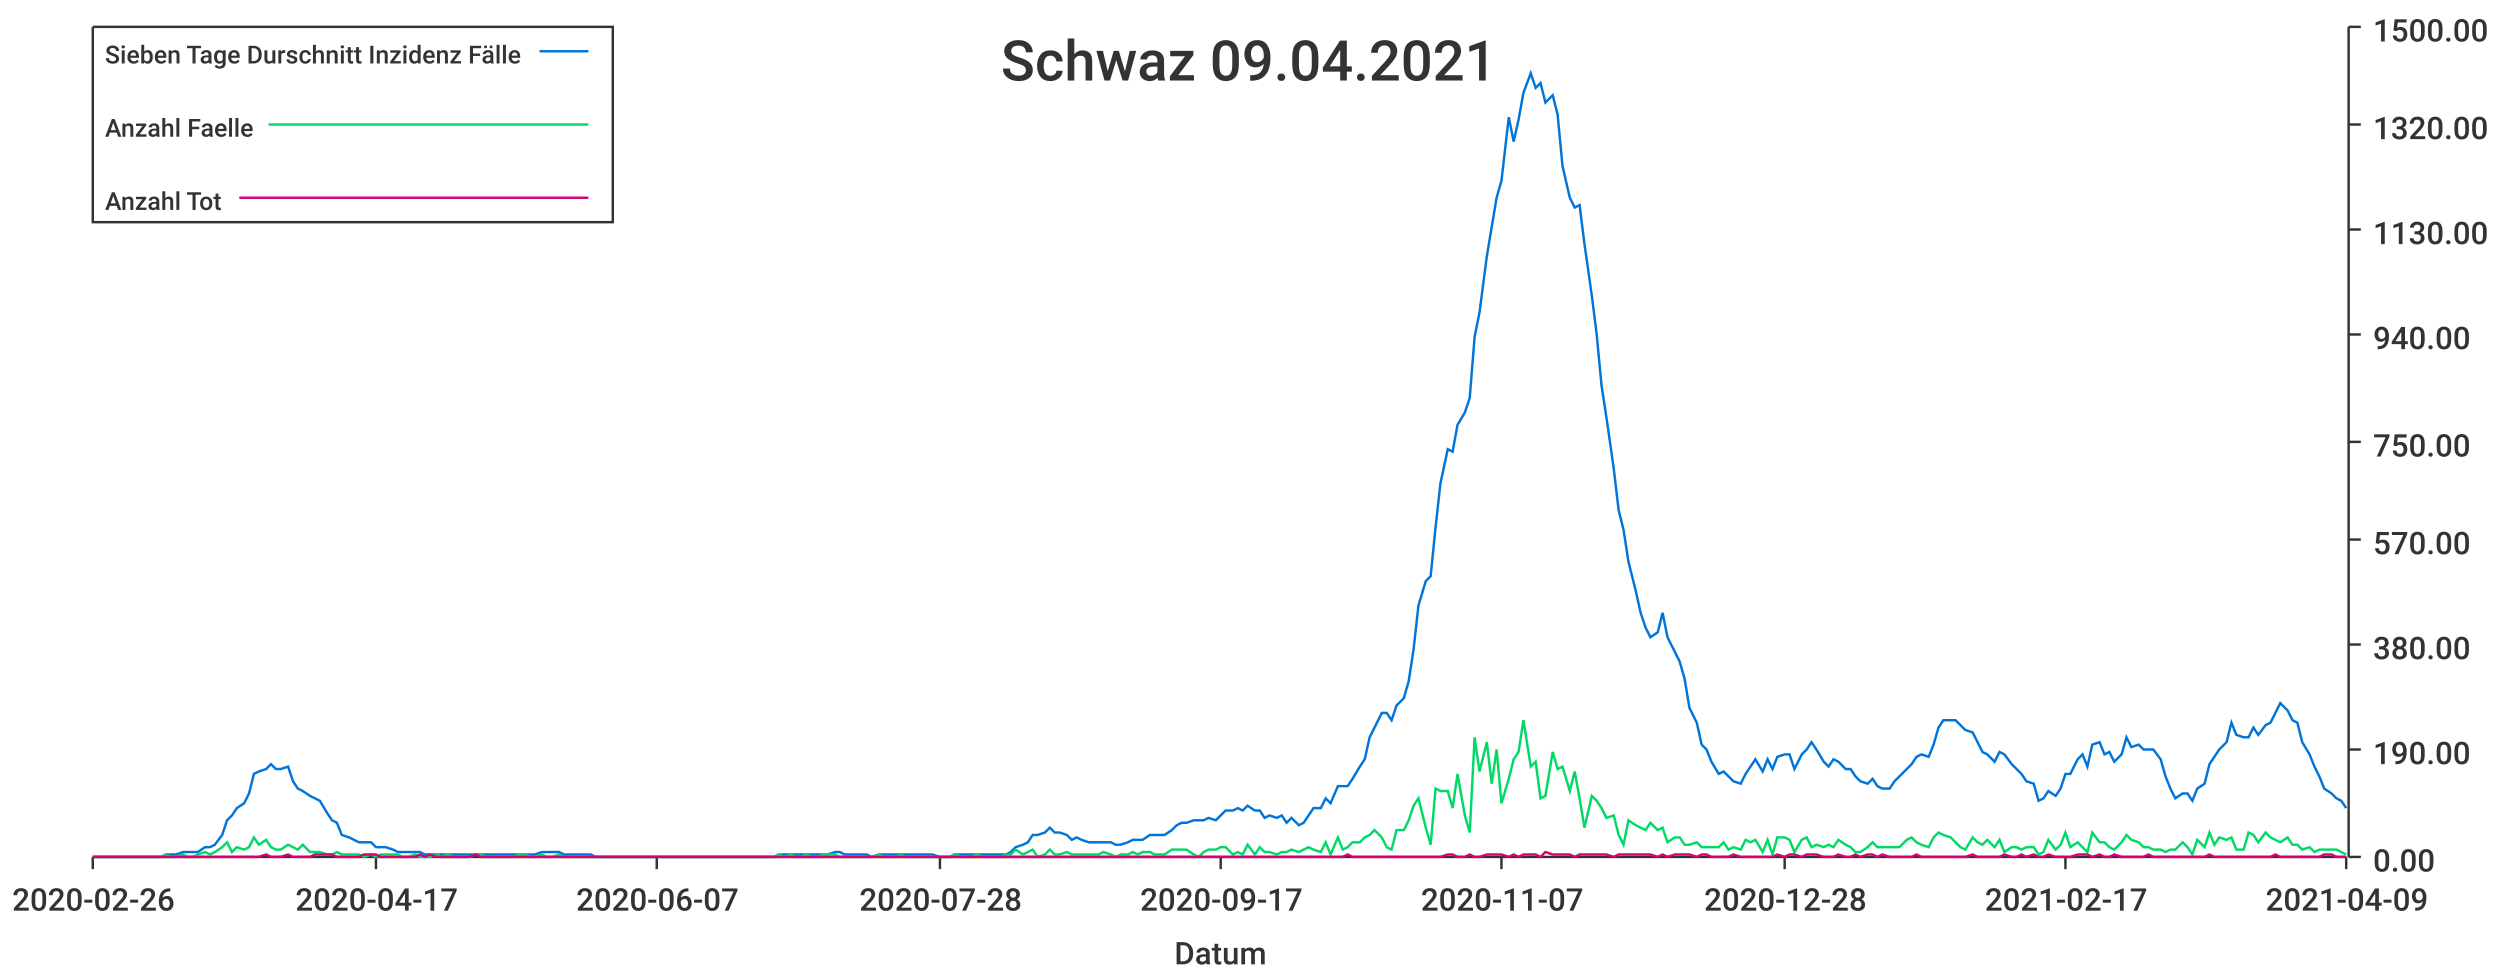
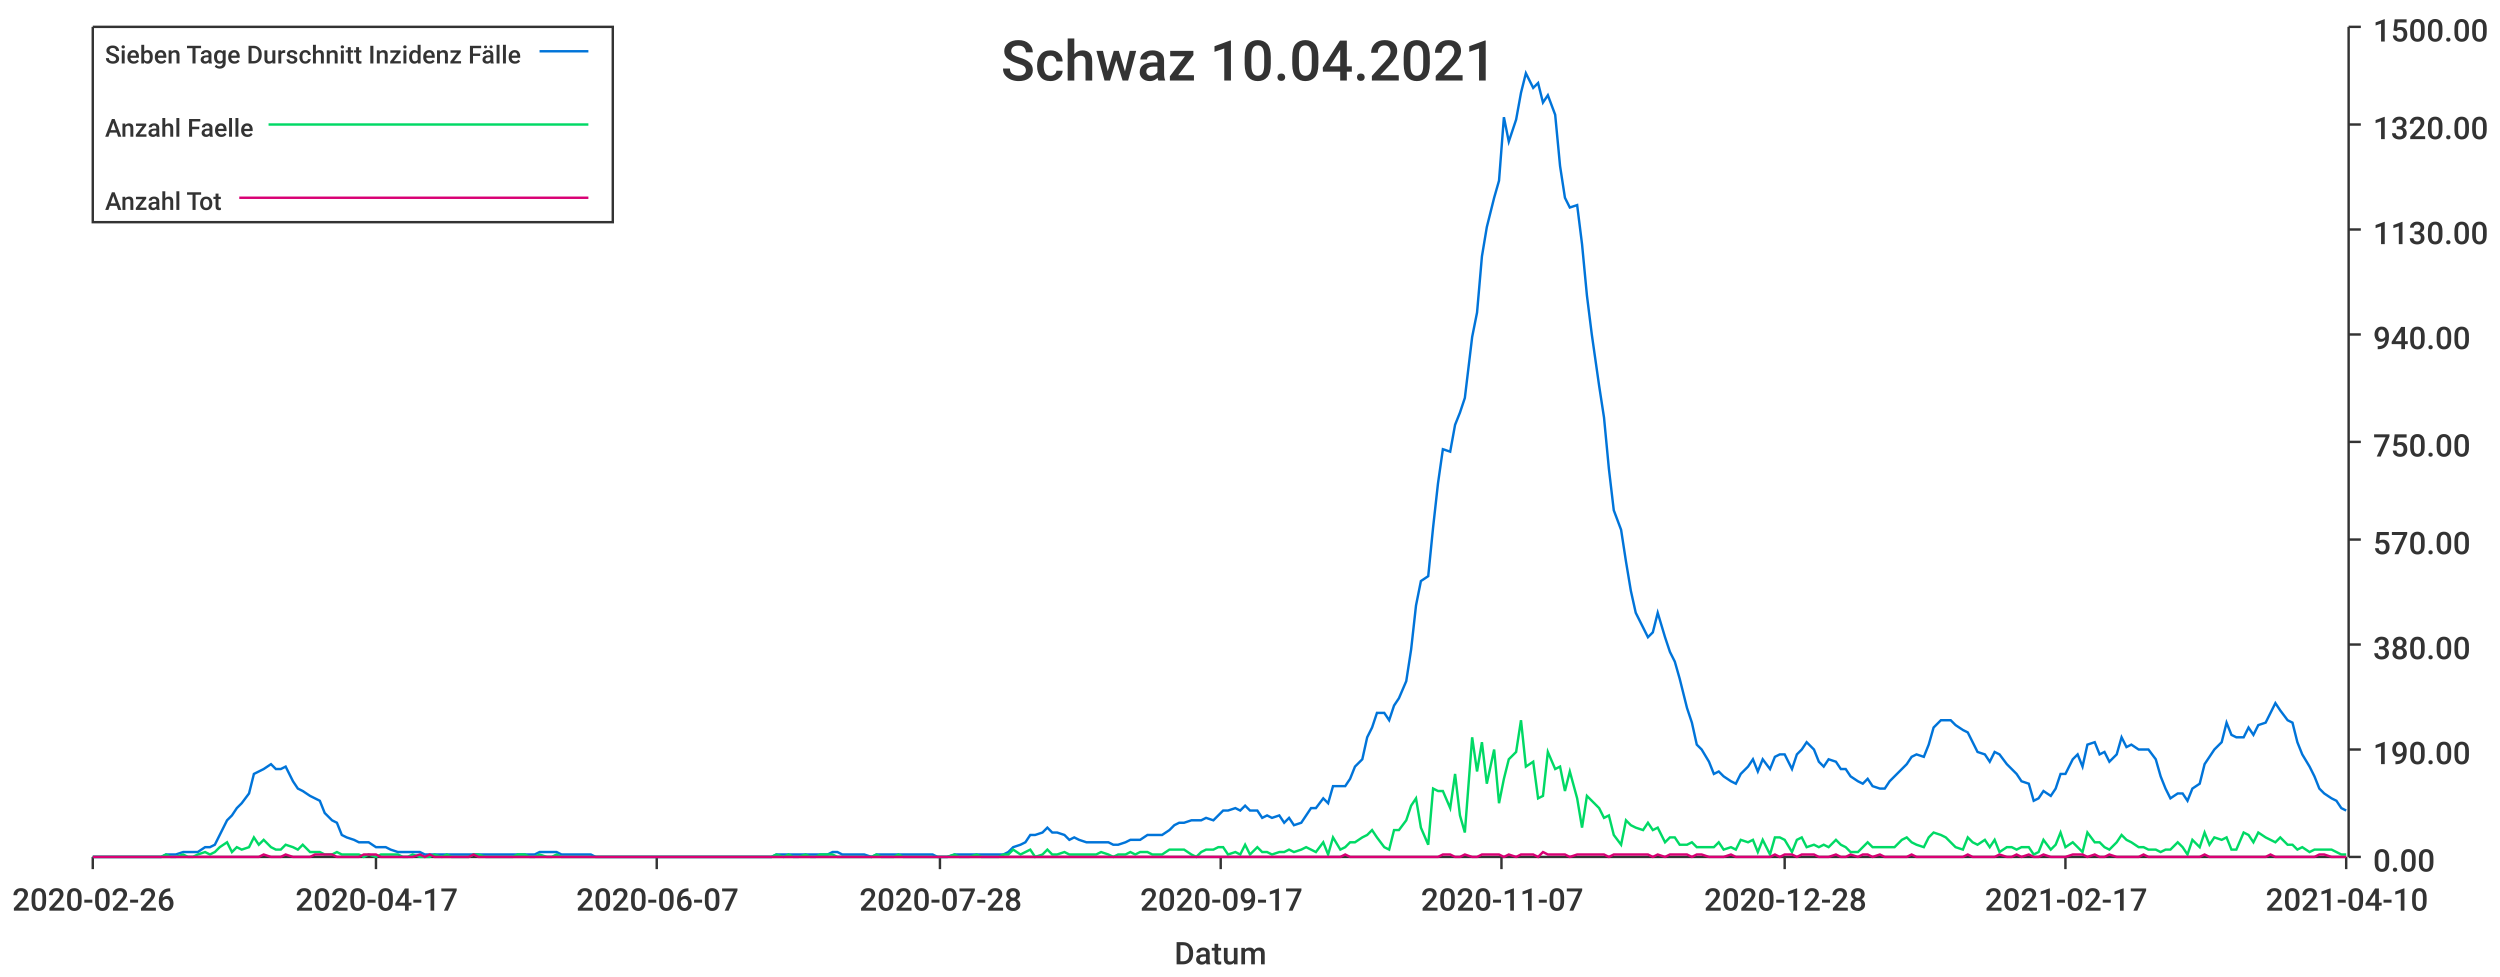
<svg xmlns="http://www.w3.org/2000/svg" width="1024" height="400">\n<path d="M 0 0 L 1024 0 L 1024 400 L 0 400 L 0 0" style="stroke-width:0;stroke:rgba(255,255,255,1.0);fill:rgba(255,255,255,1.0)" />
  <path d="M 38 11 L 961 11 L 961 351 L 38 351 L 38 11" style="stroke-width:0;stroke:rgba(255,255,255,1.0);fill:rgba(255,255,255,1.0)" />
  <path d="M 38 351 L 961 351" style="stroke-width:1;stroke:rgba(51,51,51,1.0);fill:none" />
  <path d="M 38 351 L 38 356" style="stroke-width:1;stroke:rgba(51,51,51,1.0);fill:none" />
  <text x="5" y="373" style="stroke-width:0;stroke:none;fill:rgba(51,51,51,1.0);font-size:12.8px;font-family:'Roboto Medium',sans-serif">2020-02-26</text>
  <path d="M 154 351 L 154 356" style="stroke-width:1;stroke:rgba(51,51,51,1.0);fill:none" />
  <text x="121" y="373" style="stroke-width:0;stroke:none;fill:rgba(51,51,51,1.0);font-size:12.8px;font-family:'Roboto Medium',sans-serif">2020-04-17</text>
  <path d="M 269 351 L 269 356" style="stroke-width:1;stroke:rgba(51,51,51,1.0);fill:none" />
  <text x="236" y="373" style="stroke-width:0;stroke:none;fill:rgba(51,51,51,1.0);font-size:12.8px;font-family:'Roboto Medium',sans-serif">2020-06-07</text>
  <path d="M 385 351 L 385 356" style="stroke-width:1;stroke:rgba(51,51,51,1.0);fill:none" />
  <text x="352" y="373" style="stroke-width:0;stroke:none;fill:rgba(51,51,51,1.0);font-size:12.8px;font-family:'Roboto Medium',sans-serif">2020-07-28</text>
  <path d="M 500 351 L 500 356" style="stroke-width:1;stroke:rgba(51,51,51,1.0);fill:none" />
  <text x="467" y="373" style="stroke-width:0;stroke:none;fill:rgba(51,51,51,1.0);font-size:12.8px;font-family:'Roboto Medium',sans-serif">2020-09-17</text>
  <path d="M 615 351 L 615 356" style="stroke-width:1;stroke:rgba(51,51,51,1.0);fill:none" />
  <text x="582" y="373" style="stroke-width:0;stroke:none;fill:rgba(51,51,51,1.0);font-size:12.8px;font-family:'Roboto Medium',sans-serif">2020-11-07</text>
  <path d="M 731 351 L 731 356" style="stroke-width:1;stroke:rgba(51,51,51,1.0);fill:none" />
  <text x="698" y="373" style="stroke-width:0;stroke:none;fill:rgba(51,51,51,1.0);font-size:12.8px;font-family:'Roboto Medium',sans-serif">2020-12-28</text>
  <path d="M 846 351 L 846 356" style="stroke-width:1;stroke:rgba(51,51,51,1.0);fill:none" />
  <text x="813" y="373" style="stroke-width:0;stroke:none;fill:rgba(51,51,51,1.0);font-size:12.8px;font-family:'Roboto Medium',sans-serif">2021-02-17</text>
  <path d="M 961 351 L 961 356" style="stroke-width:1;stroke:rgba(51,51,51,1.0);fill:none" />
-   <text x="928" y="373" style="stroke-width:0;stroke:none;fill:rgba(51,51,51,1.0);font-size:12.8px;font-family:'Roboto Medium',sans-serif">2021-04-09</text>
+   <text x="928" y="373" style="stroke-width:0;stroke:none;fill:rgba(51,51,51,1.0);font-size:12.8px;font-family:'Roboto Medium',sans-serif">2021-04-10</text>
  <text x="481" y="395" style="stroke-width:0;stroke:none;fill:rgba(51,51,51,1.0);font-size:12.8px;font-family:'Roboto Medium',sans-serif">Datum</text>
  <path d="M 962 351 L 962 11" style="stroke-width:1;stroke:rgba(51,51,51,1.0);fill:none" />
  <path d="M 962 351 L 967 351" style="stroke-width:1;stroke:rgba(51,51,51,1.0);fill:none" />
  <text x="972" y="357" style="stroke-width:0;stroke:none;fill:rgba(51,51,51,1.0);font-size:12.8px;font-family:'Roboto Medium',sans-serif">0.00</text>
  <path d="M 962 307 L 967 307" style="stroke-width:1;stroke:rgba(51,51,51,1.0);fill:none" />
  <text x="972" y="313" style="stroke-width:0;stroke:none;fill:rgba(51,51,51,1.0);font-size:12.8px;font-family:'Roboto Medium',sans-serif">190.00</text>
  <path d="M 962 264 L 967 264" style="stroke-width:1;stroke:rgba(51,51,51,1.0);fill:none" />
  <text x="972" y="270" style="stroke-width:0;stroke:none;fill:rgba(51,51,51,1.0);font-size:12.8px;font-family:'Roboto Medium',sans-serif">380.00</text>
  <path d="M 962 221 L 967 221" style="stroke-width:1;stroke:rgba(51,51,51,1.0);fill:none" />
  <text x="972" y="227" style="stroke-width:0;stroke:none;fill:rgba(51,51,51,1.0);font-size:12.8px;font-family:'Roboto Medium',sans-serif">570.00</text>
  <path d="M 962 181 L 967 181" style="stroke-width:1;stroke:rgba(51,51,51,1.0);fill:none" />
  <text x="972" y="187" style="stroke-width:0;stroke:none;fill:rgba(51,51,51,1.0);font-size:12.8px;font-family:'Roboto Medium',sans-serif">750.00</text>
  <path d="M 962 137 L 967 137" style="stroke-width:1;stroke:rgba(51,51,51,1.0);fill:none" />
  <text x="972" y="143" style="stroke-width:0;stroke:none;fill:rgba(51,51,51,1.0);font-size:12.8px;font-family:'Roboto Medium',sans-serif">940.00</text>
  <path d="M 962 94 L 967 94" style="stroke-width:1;stroke:rgba(51,51,51,1.0);fill:none" />
  <text x="972" y="100" style="stroke-width:0;stroke:none;fill:rgba(51,51,51,1.0);font-size:12.8px;font-family:'Roboto Medium',sans-serif">1130.00</text>
  <path d="M 962 51 L 967 51" style="stroke-width:1;stroke:rgba(51,51,51,1.0);fill:none" />
  <text x="972" y="57" style="stroke-width:0;stroke:none;fill:rgba(51,51,51,1.0);font-size:12.8px;font-family:'Roboto Medium',sans-serif">1320.00</text>
  <path d="M 962 11 L 967 11" style="stroke-width:1;stroke:rgba(51,51,51,1.0);fill:none" />
  <text x="972" y="17" style="stroke-width:0;stroke:none;fill:rgba(51,51,51,1.0);font-size:12.8px;font-family:'Roboto Medium',sans-serif">1500.00</text>
-   <path d="M 38 351 L 41 351 L 43 351 L 45 351 L 48 351 L 50 351 L 52 351 L 54 351 L 57 351 L 59 351 L 61 351 L 63 351 L 66 351 L 68 350 L 70 350 L 72 350 L 75 349 L 77 349 L 79 349 L 81 349 L 84 347 L 86 347 L 88 346 L 91 342 L 93 336 L 95 334 L 97 331 L 100 329 L 102 325 L 104 317 L 106 316 L 109 315 L 111 313 L 113 315 L 115 315 L 118 314 L 120 320 L 122 323 L 124 324 L 127 326 L 129 327 L 131 328 L 134 333 L 136 336 L 138 337 L 140 342 L 143 343 L 145 344 L 147 345 L 149 345 L 152 345 L 154 347 L 156 347 L 158 347 L 161 348 L 163 349 L 165 349 L 167 349 L 170 349 L 172 349 L 174 350 L 176 350 L 179 350 L 181 350 L 183 350 L 186 350 L 188 350 L 190 350 L 192 350 L 195 350 L 197 350 L 199 350 L 201 350 L 204 350 L 206 350 L 208 350 L 210 350 L 213 350 L 215 350 L 217 350 L 219 350 L 222 349 L 224 349 L 226 349 L 229 349 L 231 350 L 233 350 L 235 350 L 238 350 L 240 350 L 242 350 L 244 351 L 247 351 L 249 351 L 251 351 L 253 351 L 256 351 L 258 351 L 260 351 L 262 351 L 265 351 L 267 351 L 269 351 L 272 351 L 274 351 L 276 351 L 278 351 L 281 351 L 283 351 L 285 351 L 287 351 L 290 351 L 292 351 L 294 351 L 296 351 L 299 351 L 301 351 L 303 351 L 305 351 L 308 351 L 310 351 L 312 351 L 314 351 L 317 351 L 319 350 L 321 350 L 324 350 L 326 350 L 328 350 L 330 350 L 333 350 L 335 350 L 337 350 L 339 350 L 342 349 L 344 349 L 346 350 L 348 350 L 351 350 L 353 350 L 355 350 L 357 351 L 360 350 L 362 350 L 364 350 L 367 350 L 369 350 L 371 350 L 373 350 L 376 350 L 378 350 L 380 350 L 382 350 L 385 351 L 387 351 L 389 351 L 391 350 L 394 350 L 396 350 L 398 350 L 400 350 L 403 350 L 405 350 L 407 350 L 410 350 L 412 350 L 414 349 L 416 347 L 419 346 L 421 345 L 423 342 L 425 342 L 428 341 L 430 339 L 432 341 L 434 341 L 437 342 L 439 344 L 441 343 L 443 344 L 446 345 L 448 345 L 450 345 L 452 345 L 455 345 L 457 346 L 459 346 L 462 345 L 464 344 L 466 344 L 468 344 L 471 342 L 473 342 L 475 342 L 477 342 L 480 340 L 482 338 L 484 337 L 486 337 L 489 336 L 491 336 L 493 336 L 495 335 L 498 336 L 500 334 L 502 332 L 505 332 L 507 331 L 509 332 L 511 330 L 514 332 L 516 332 L 518 335 L 520 334 L 523 335 L 525 334 L 527 337 L 529 335 L 532 338 L 534 337 L 536 334 L 538 331 L 541 331 L 543 327 L 545 329 L 548 322 L 550 322 L 552 322 L 554 319 L 557 314 L 559 311 L 561 302 L 563 298 L 566 292 L 568 292 L 570 295 L 572 289 L 575 286 L 577 279 L 579 266 L 581 248 L 584 238 L 586 236 L 588 216 L 590 198 L 593 184 L 595 185 L 597 174 L 600 169 L 602 163 L 604 138 L 606 128 L 609 105 L 611 93 L 613 81 L 615 74 L 618 48 L 620 58 L 622 49 L 624 38 L 627 30 L 629 36 L 631 34 L 633 42 L 636 39 L 638 47 L 640 68 L 643 81 L 645 85 L 647 84 L 649 100 L 652 121 L 654 137 L 656 158 L 658 171 L 661 192 L 663 209 L 665 217 L 667 230 L 670 242 L 672 251 L 674 257 L 676 261 L 679 259 L 681 251 L 683 261 L 686 267 L 688 271 L 690 278 L 692 290 L 695 296 L 697 305 L 699 307 L 701 312 L 704 317 L 706 316 L 708 318 L 710 320 L 713 321 L 715 317 L 717 314 L 719 311 L 722 316 L 724 311 L 726 315 L 728 310 L 731 309 L 733 309 L 735 315 L 738 309 L 740 307 L 742 304 L 744 307 L 747 312 L 749 314 L 751 311 L 753 312 L 756 315 L 758 315 L 760 318 L 762 320 L 765 321 L 767 319 L 769 322 L 771 323 L 774 323 L 776 320 L 778 318 L 781 315 L 783 313 L 785 310 L 787 309 L 790 310 L 792 305 L 794 298 L 796 295 L 799 295 L 801 295 L 803 297 L 805 299 L 808 300 L 810 304 L 812 308 L 814 309 L 817 312 L 819 308 L 821 309 L 824 313 L 826 315 L 828 317 L 830 320 L 833 321 L 835 328 L 837 327 L 839 324 L 842 326 L 844 323 L 846 317 L 848 317 L 851 311 L 853 309 L 855 314 L 857 305 L 860 304 L 862 309 L 864 308 L 866 312 L 869 309 L 871 302 L 873 306 L 876 305 L 878 307 L 880 307 L 882 307 L 885 311 L 887 318 L 889 323 L 891 327 L 894 325 L 896 325 L 898 328 L 900 323 L 903 321 L 905 313 L 907 310 L 909 307 L 912 304 L 914 296 L 916 301 L 919 302 L 921 302 L 923 298 L 925 301 L 928 297 L 930 296 L 932 292 L 934 288 L 937 291 L 939 295 L 941 296 L 943 304 L 946 309 L 948 314 L 950 318 L 952 323 L 955 325 L 957 327 L 959 328 L 961 331" style="stroke-width:1;stroke:rgba(0,116,217,1.0);fill:none" />
-   <path d="M 38 351 L 41 351 L 43 351 L 45 351 L 48 351 L 50 351 L 52 351 L 54 351 L 57 351 L 59 351 L 61 351 L 63 351 L 66 351 L 68 350 L 70 351 L 72 351 L 75 350 L 77 351 L 79 351 L 81 350 L 84 349 L 86 350 L 88 349 L 91 347 L 93 345 L 95 349 L 97 347 L 100 348 L 102 347 L 104 343 L 106 346 L 109 344 L 111 347 L 113 348 L 115 348 L 118 346 L 120 347 L 122 348 L 124 346 L 127 349 L 129 349 L 131 349 L 134 350 L 136 350 L 138 349 L 140 350 L 143 350 L 145 350 L 147 350 L 149 351 L 152 350 L 154 351 L 156 350 L 158 350 L 161 350 L 163 350 L 165 351 L 167 351 L 170 350 L 172 351 L 174 351 L 176 351 L 179 350 L 181 351 L 183 350 L 186 351 L 188 351 L 190 351 L 192 351 L 195 350 L 197 350 L 199 351 L 201 351 L 204 351 L 206 351 L 208 351 L 210 351 L 213 350 L 215 350 L 217 351 L 219 351 L 222 350 L 224 351 L 226 351 L 229 350 L 231 351 L 233 351 L 235 351 L 238 351 L 240 351 L 242 351 L 244 351 L 247 351 L 249 351 L 251 351 L 253 351 L 256 351 L 258 351 L 260 351 L 262 351 L 265 351 L 267 351 L 269 351 L 272 351 L 274 351 L 276 351 L 278 351 L 281 351 L 283 351 L 285 351 L 287 351 L 290 351 L 292 351 L 294 351 L 296 351 L 299 351 L 301 351 L 303 351 L 305 351 L 308 351 L 310 351 L 312 351 L 314 351 L 317 351 L 319 350 L 321 351 L 324 350 L 326 351 L 328 351 L 330 350 L 333 351 L 335 351 L 337 350 L 339 350 L 342 350 L 344 351 L 346 351 L 348 351 L 351 351 L 353 351 L 355 351 L 357 351 L 360 350 L 362 351 L 364 351 L 367 351 L 369 350 L 371 351 L 373 351 L 376 351 L 378 351 L 380 351 L 382 351 L 385 351 L 387 351 L 389 351 L 391 350 L 394 351 L 396 351 L 398 351 L 400 350 L 403 351 L 405 351 L 407 351 L 410 351 L 412 350 L 414 350 L 416 348 L 419 350 L 421 349 L 423 348 L 425 351 L 428 350 L 430 348 L 432 350 L 434 350 L 437 349 L 439 350 L 441 350 L 443 350 L 446 350 L 448 350 L 450 350 L 452 349 L 455 350 L 457 351 L 459 350 L 462 350 L 464 349 L 466 350 L 468 349 L 471 349 L 473 350 L 475 350 L 477 350 L 480 348 L 482 348 L 484 348 L 486 348 L 489 350 L 491 351 L 493 349 L 495 348 L 498 348 L 500 347 L 502 347 L 505 350 L 507 349 L 509 350 L 511 346 L 514 350 L 516 347 L 518 349 L 520 349 L 523 350 L 525 349 L 527 349 L 529 348 L 532 349 L 534 348 L 536 347 L 538 348 L 541 349 L 543 345 L 545 350 L 548 343 L 550 348 L 552 347 L 554 345 L 557 345 L 559 343 L 561 342 L 563 340 L 566 343 L 568 347 L 570 348 L 572 340 L 575 340 L 577 336 L 579 330 L 581 327 L 584 339 L 586 346 L 588 323 L 590 324 L 593 324 L 595 331 L 597 317 L 600 334 L 602 341 L 604 302 L 606 316 L 609 304 L 611 321 L 613 307 L 615 329 L 618 319 L 620 311 L 622 308 L 624 295 L 627 314 L 629 312 L 631 327 L 633 326 L 636 308 L 638 315 L 640 314 L 643 324 L 645 316 L 647 327 L 649 339 L 652 326 L 654 328 L 656 331 L 658 335 L 661 334 L 663 342 L 665 346 L 667 336 L 670 338 L 672 339 L 674 340 L 676 337 L 679 340 L 681 339 L 683 345 L 686 343 L 688 343 L 690 346 L 692 346 L 695 345 L 697 347 L 699 347 L 701 347 L 704 347 L 706 345 L 708 348 L 710 347 L 713 348 L 715 344 L 717 345 L 719 344 L 722 349 L 724 344 L 726 350 L 728 343 L 731 343 L 733 344 L 735 349 L 738 344 L 740 343 L 742 347 L 744 346 L 747 347 L 749 346 L 751 347 L 753 344 L 756 346 L 758 347 L 760 349 L 762 349 L 765 347 L 767 345 L 769 347 L 771 347 L 774 347 L 776 347 L 778 347 L 781 344 L 783 343 L 785 345 L 787 346 L 790 347 L 792 343 L 794 341 L 796 342 L 799 343 L 801 345 L 803 347 L 805 348 L 808 343 L 810 345 L 812 346 L 814 344 L 817 347 L 819 344 L 821 349 L 824 347 L 826 347 L 828 348 L 830 347 L 833 347 L 835 350 L 837 349 L 839 344 L 842 348 L 844 346 L 846 341 L 848 347 L 851 345 L 853 347 L 855 349 L 857 341 L 860 345 L 862 345 L 864 347 L 866 348 L 869 345 L 871 342 L 873 344 L 876 345 L 878 347 L 880 347 L 882 348 L 885 348 L 887 349 L 889 348 L 891 348 L 894 345 L 896 347 L 898 350 L 900 344 L 903 347 L 905 341 L 907 346 L 909 343 L 912 344 L 914 343 L 916 348 L 919 348 L 921 341 L 923 342 L 925 345 L 928 341 L 930 343 L 932 344 L 934 345 L 937 343 L 939 346 L 941 346 L 943 348 L 946 347 L 948 349 L 950 348 L 952 348 L 955 348 L 957 348 L 959 349 L 961 350" style="stroke-width:1;stroke:rgba(0,217,101,1.0);fill:none" />
-   <path d="M 38 351 L 41 351 L 43 351 L 45 351 L 48 351 L 50 351 L 52 351 L 54 351 L 57 351 L 59 351 L 61 351 L 63 351 L 66 351 L 68 351 L 70 351 L 72 351 L 75 351 L 77 351 L 79 351 L 81 351 L 84 351 L 86 351 L 88 351 L 91 351 L 93 351 L 95 351 L 97 351 L 100 351 L 102 351 L 104 351 L 106 351 L 109 350 L 111 351 L 113 351 L 115 351 L 118 350 L 120 351 L 122 351 L 124 351 L 127 351 L 129 350 L 131 350 L 134 350 L 136 350 L 138 351 L 140 351 L 143 351 L 145 351 L 147 351 L 149 350 L 152 350 L 154 350 L 156 351 L 158 351 L 161 351 L 163 351 L 165 351 L 167 351 L 170 351 L 172 350 L 174 351 L 176 350 L 179 351 L 181 351 L 183 351 L 186 351 L 188 351 L 190 351 L 192 351 L 195 350 L 197 351 L 199 351 L 201 351 L 204 351 L 206 351 L 208 351 L 210 351 L 213 351 L 215 351 L 217 351 L 219 351 L 222 351 L 224 351 L 226 351 L 229 351 L 231 351 L 233 351 L 235 351 L 238 351 L 240 351 L 242 351 L 244 351 L 247 351 L 249 351 L 251 351 L 253 351 L 256 351 L 258 351 L 260 351 L 262 351 L 265 351 L 267 351 L 269 351 L 272 351 L 274 351 L 276 351 L 278 351 L 281 351 L 283 351 L 285 351 L 287 351 L 290 351 L 292 351 L 294 351 L 296 351 L 299 351 L 301 351 L 303 351 L 305 351 L 308 351 L 310 351 L 312 351 L 314 351 L 317 351 L 319 351 L 321 351 L 324 351 L 326 351 L 328 351 L 330 351 L 333 351 L 335 351 L 337 351 L 339 351 L 342 351 L 344 351 L 346 351 L 348 351 L 351 351 L 353 351 L 355 351 L 357 351 L 360 351 L 362 351 L 364 351 L 367 351 L 369 351 L 371 351 L 373 351 L 376 351 L 378 351 L 380 351 L 382 351 L 385 351 L 387 351 L 389 351 L 391 351 L 394 351 L 396 351 L 398 351 L 400 351 L 403 351 L 405 351 L 407 351 L 410 351 L 412 351 L 414 351 L 416 351 L 419 351 L 421 351 L 423 351 L 425 351 L 428 351 L 430 351 L 432 351 L 434 351 L 437 351 L 439 351 L 441 351 L 443 351 L 446 351 L 448 351 L 450 351 L 452 351 L 455 351 L 457 351 L 459 351 L 462 351 L 464 351 L 466 351 L 468 351 L 471 351 L 473 351 L 475 351 L 477 351 L 480 351 L 482 351 L 484 351 L 486 351 L 489 351 L 491 351 L 493 351 L 495 351 L 498 351 L 500 351 L 502 351 L 505 351 L 507 351 L 509 351 L 511 351 L 514 351 L 516 351 L 518 351 L 520 351 L 523 351 L 525 351 L 527 351 L 529 351 L 532 351 L 534 351 L 536 351 L 538 351 L 541 351 L 543 351 L 545 351 L 548 351 L 550 351 L 552 350 L 554 351 L 557 351 L 559 351 L 561 351 L 563 351 L 566 351 L 568 351 L 570 351 L 572 351 L 575 351 L 577 351 L 579 351 L 581 351 L 584 351 L 586 351 L 588 351 L 590 351 L 593 350 L 595 350 L 597 351 L 600 351 L 602 350 L 604 351 L 606 351 L 609 350 L 611 350 L 613 350 L 615 350 L 618 351 L 620 350 L 622 351 L 624 350 L 627 350 L 629 350 L 631 351 L 633 349 L 636 350 L 638 350 L 640 350 L 643 350 L 645 351 L 647 350 L 649 350 L 652 350 L 654 350 L 656 350 L 658 350 L 661 351 L 663 350 L 665 350 L 667 350 L 670 350 L 672 350 L 674 350 L 676 350 L 679 351 L 681 350 L 683 351 L 686 350 L 688 350 L 690 350 L 692 350 L 695 351 L 697 350 L 699 350 L 701 351 L 704 351 L 706 351 L 708 351 L 710 350 L 713 351 L 715 351 L 717 351 L 719 351 L 722 351 L 724 351 L 726 351 L 728 350 L 731 351 L 733 350 L 735 350 L 738 351 L 740 350 L 742 350 L 744 350 L 747 351 L 749 351 L 751 351 L 753 350 L 756 351 L 758 351 L 760 350 L 762 351 L 765 350 L 767 350 L 769 351 L 771 350 L 774 351 L 776 351 L 778 351 L 781 351 L 783 351 L 785 350 L 787 351 L 790 351 L 792 351 L 794 351 L 796 351 L 799 351 L 801 351 L 803 351 L 805 351 L 808 350 L 810 351 L 812 351 L 814 351 L 817 351 L 819 351 L 821 350 L 824 351 L 826 351 L 828 350 L 830 351 L 833 350 L 835 351 L 837 351 L 839 350 L 842 351 L 844 351 L 846 351 L 848 351 L 851 350 L 853 350 L 855 350 L 857 351 L 860 350 L 862 351 L 864 351 L 866 350 L 869 351 L 871 351 L 873 351 L 876 351 L 878 351 L 880 350 L 882 351 L 885 351 L 887 351 L 889 351 L 891 351 L 894 351 L 896 351 L 898 351 L 900 351 L 903 351 L 905 350 L 907 351 L 909 351 L 912 351 L 914 351 L 916 351 L 919 351 L 921 351 L 923 351 L 925 351 L 928 351 L 930 351 L 932 350 L 934 351 L 937 351 L 939 351 L 941 351 L 943 351 L 946 351 L 948 351 L 950 351 L 952 350 L 955 350 L 957 351 L 959 351 L 961 351" style="stroke-width:1;stroke:rgba(217,0,116,1.0);fill:none" />
-   <text x="410" y="33" style="stroke-width:0;stroke:none;fill:rgba(51,51,51,1.0);font-size:23.0px;font-family:'Roboto Medium',sans-serif">Schwaz 09.04.2021</text>
+   <path d="M 38 351 L 41 351 L 43 351 L 45 351 L 48 351 L 50 351 L 52 351 L 54 351 L 57 351 L 59 351 L 61 351 L 63 351 L 66 351 L 68 350 L 70 350 L 72 350 L 75 349 L 77 349 L 79 349 L 81 349 L 84 347 L 86 347 L 88 346 L 90 342 L 93 336 L 95 334 L 97 331 L 99 329 L 102 325 L 104 317 L 106 316 L 108 315 L 111 313 L 113 315 L 115 315 L 117 314 L 120 320 L 122 323 L 124 324 L 127 326 L 129 327 L 131 328 L 133 333 L 136 336 L 138 337 L 140 342 L 142 343 L 145 344 L 147 345 L 149 345 L 151 345 L 154 347 L 156 347 L 158 347 L 160 348 L 163 349 L 165 349 L 167 349 L 169 349 L 172 349 L 174 350 L 176 350 L 178 350 L 181 350 L 183 350 L 185 350 L 187 350 L 190 350 L 192 350 L 194 350 L 196 350 L 199 350 L 201 350 L 203 350 L 205 350 L 208 350 L 210 350 L 212 350 L 215 350 L 217 350 L 219 350 L 221 349 L 224 349 L 226 349 L 228 349 L 230 350 L 233 350 L 235 350 L 237 350 L 239 350 L 242 350 L 244 351 L 246 351 L 248 351 L 251 351 L 253 351 L 255 351 L 257 351 L 260 351 L 262 351 L 264 351 L 266 351 L 269 351 L 271 351 L 273 351 L 275 351 L 278 351 L 280 351 L 282 351 L 284 351 L 287 351 L 289 351 L 291 351 L 294 351 L 296 351 L 298 351 L 300 351 L 303 351 L 305 351 L 307 351 L 309 351 L 312 351 L 314 351 L 316 351 L 318 350 L 321 350 L 323 350 L 325 350 L 327 350 L 330 350 L 332 350 L 334 350 L 336 350 L 339 350 L 341 349 L 343 349 L 345 350 L 348 350 L 350 350 L 352 350 L 354 350 L 357 351 L 359 350 L 361 350 L 363 350 L 366 350 L 368 350 L 370 350 L 372 350 L 375 350 L 377 350 L 379 350 L 382 350 L 384 351 L 386 351 L 388 351 L 391 350 L 393 350 L 395 350 L 397 350 L 400 350 L 402 350 L 404 350 L 406 350 L 409 350 L 411 350 L 413 349 L 415 347 L 418 346 L 420 345 L 422 342 L 424 342 L 427 341 L 429 339 L 431 341 L 433 341 L 436 342 L 438 344 L 440 343 L 442 344 L 445 345 L 447 345 L 449 345 L 451 345 L 454 345 L 456 346 L 458 346 L 461 345 L 463 344 L 465 344 L 467 344 L 470 342 L 472 342 L 474 342 L 476 342 L 479 340 L 481 338 L 483 337 L 485 337 L 488 336 L 490 336 L 492 336 L 494 335 L 497 336 L 499 334 L 501 332 L 503 332 L 506 331 L 508 332 L 510 330 L 512 332 L 515 332 L 517 335 L 519 334 L 521 335 L 524 334 L 526 337 L 528 335 L 530 338 L 533 337 L 535 334 L 537 331 L 539 331 L 542 327 L 544 329 L 546 322 L 549 322 L 551 322 L 553 319 L 555 314 L 558 311 L 560 302 L 562 298 L 564 292 L 567 292 L 569 295 L 571 289 L 573 286 L 576 279 L 578 266 L 580 248 L 582 238 L 585 236 L 587 216 L 589 198 L 591 184 L 594 185 L 596 174 L 598 169 L 600 163 L 603 138 L 605 128 L 607 105 L 609 93 L 612 81 L 614 74 L 616 48 L 618 58 L 621 49 L 623 38 L 625 30 L 628 36 L 630 34 L 632 42 L 634 39 L 637 47 L 639 68 L 641 81 L 643 85 L 646 84 L 648 100 L 650 121 L 652 137 L 655 158 L 657 171 L 659 192 L 661 209 L 664 217 L 666 230 L 668 242 L 670 251 L 673 257 L 675 261 L 677 259 L 679 251 L 682 261 L 684 267 L 686 271 L 688 278 L 691 290 L 693 296 L 695 305 L 697 307 L 700 312 L 702 317 L 704 316 L 706 318 L 709 320 L 711 321 L 713 317 L 716 314 L 718 311 L 720 316 L 722 311 L 725 315 L 727 310 L 729 309 L 731 309 L 734 315 L 736 309 L 738 307 L 740 304 L 743 307 L 745 312 L 747 314 L 749 311 L 752 312 L 754 315 L 756 315 L 758 318 L 761 320 L 763 321 L 765 319 L 767 322 L 770 323 L 772 323 L 774 320 L 776 318 L 779 315 L 781 313 L 783 310 L 785 309 L 788 310 L 790 305 L 792 298 L 795 295 L 797 295 L 799 295 L 801 297 L 804 299 L 806 300 L 808 304 L 810 308 L 813 309 L 815 312 L 817 308 L 819 309 L 822 313 L 824 315 L 826 317 L 828 320 L 831 321 L 833 328 L 835 327 L 837 324 L 840 326 L 842 323 L 844 317 L 846 317 L 849 311 L 851 309 L 853 314 L 855 305 L 858 304 L 860 309 L 862 308 L 864 312 L 867 309 L 869 302 L 871 306 L 873 305 L 876 307 L 878 307 L 880 307 L 883 311 L 885 318 L 887 323 L 889 327 L 892 325 L 894 325 L 896 328 L 898 323 L 901 321 L 903 313 L 905 310 L 907 307 L 910 304 L 912 296 L 914 301 L 916 302 L 919 302 L 921 298 L 923 301 L 925 297 L 928 296 L 930 292 L 932 288 L 934 291 L 937 295 L 939 296 L 941 304 L 943 309 L 946 314 L 948 318 L 950 323 L 952 325 L 955 327 L 957 328 L 959 331 L 961 332" style="stroke-width:1;stroke:rgba(0,116,217,1.0);fill:none" />
+   <path d="M 38 351 L 41 351 L 43 351 L 45 351 L 48 351 L 50 351 L 52 351 L 54 351 L 57 351 L 59 351 L 61 351 L 63 351 L 66 351 L 68 350 L 70 351 L 72 351 L 75 350 L 77 351 L 79 351 L 81 350 L 84 349 L 86 350 L 88 349 L 90 347 L 93 345 L 95 349 L 97 347 L 99 348 L 102 347 L 104 343 L 106 346 L 108 344 L 111 347 L 113 348 L 115 348 L 117 346 L 120 347 L 122 348 L 124 346 L 127 349 L 129 349 L 131 349 L 133 350 L 136 350 L 138 349 L 140 350 L 142 350 L 145 350 L 147 350 L 149 351 L 151 350 L 154 351 L 156 350 L 158 350 L 160 350 L 163 350 L 165 351 L 167 351 L 169 350 L 172 351 L 174 351 L 176 351 L 178 350 L 181 351 L 183 350 L 185 351 L 187 351 L 190 351 L 192 351 L 194 350 L 196 350 L 199 351 L 201 351 L 203 351 L 205 351 L 208 351 L 210 351 L 212 350 L 215 350 L 217 351 L 219 351 L 221 350 L 224 351 L 226 351 L 228 350 L 230 351 L 233 351 L 235 351 L 237 351 L 239 351 L 242 351 L 244 351 L 246 351 L 248 351 L 251 351 L 253 351 L 255 351 L 257 351 L 260 351 L 262 351 L 264 351 L 266 351 L 269 351 L 271 351 L 273 351 L 275 351 L 278 351 L 280 351 L 282 351 L 284 351 L 287 351 L 289 351 L 291 351 L 294 351 L 296 351 L 298 351 L 300 351 L 303 351 L 305 351 L 307 351 L 309 351 L 312 351 L 314 351 L 316 351 L 318 350 L 321 351 L 323 350 L 325 351 L 327 351 L 330 350 L 332 351 L 334 351 L 336 350 L 339 350 L 341 350 L 343 351 L 345 351 L 348 351 L 350 351 L 352 351 L 354 351 L 357 351 L 359 350 L 361 351 L 363 351 L 366 351 L 368 350 L 370 351 L 372 351 L 375 351 L 377 351 L 379 351 L 382 351 L 384 351 L 386 351 L 388 351 L 391 350 L 393 351 L 395 351 L 397 351 L 400 350 L 402 351 L 404 351 L 406 351 L 409 351 L 411 350 L 413 350 L 415 348 L 418 350 L 420 349 L 422 348 L 424 351 L 427 350 L 429 348 L 431 350 L 433 350 L 436 349 L 438 350 L 440 350 L 442 350 L 445 350 L 447 350 L 449 350 L 451 349 L 454 350 L 456 351 L 458 350 L 461 350 L 463 349 L 465 350 L 467 349 L 470 349 L 472 350 L 474 350 L 476 350 L 479 348 L 481 348 L 483 348 L 485 348 L 488 350 L 490 351 L 492 349 L 494 348 L 497 348 L 499 347 L 501 347 L 503 350 L 506 349 L 508 350 L 510 346 L 512 350 L 515 347 L 517 349 L 519 349 L 521 350 L 524 349 L 526 349 L 528 348 L 530 349 L 533 348 L 535 347 L 537 348 L 539 349 L 542 345 L 544 350 L 546 343 L 549 348 L 551 347 L 553 345 L 555 345 L 558 343 L 560 342 L 562 340 L 564 343 L 567 347 L 569 348 L 571 340 L 573 340 L 576 336 L 578 330 L 580 327 L 582 339 L 585 346 L 587 323 L 589 324 L 591 324 L 594 331 L 596 317 L 598 334 L 600 341 L 603 302 L 605 316 L 607 304 L 609 321 L 612 307 L 614 329 L 616 319 L 618 311 L 621 308 L 623 295 L 625 314 L 628 312 L 630 327 L 632 326 L 634 308 L 637 315 L 639 314 L 641 324 L 643 316 L 646 327 L 648 339 L 650 326 L 652 328 L 655 331 L 657 335 L 659 334 L 661 342 L 664 346 L 666 336 L 668 338 L 670 339 L 673 340 L 675 337 L 677 340 L 679 339 L 682 345 L 684 343 L 686 343 L 688 346 L 691 346 L 693 345 L 695 347 L 697 347 L 700 347 L 702 347 L 704 345 L 706 348 L 709 347 L 711 348 L 713 344 L 716 345 L 718 344 L 720 349 L 722 344 L 725 350 L 727 343 L 729 343 L 731 344 L 734 349 L 736 344 L 738 343 L 740 347 L 743 346 L 745 347 L 747 346 L 749 347 L 752 344 L 754 346 L 756 347 L 758 349 L 761 349 L 763 347 L 765 345 L 767 347 L 770 347 L 772 347 L 774 347 L 776 347 L 779 344 L 781 343 L 783 345 L 785 346 L 788 347 L 790 343 L 792 341 L 795 342 L 797 343 L 799 345 L 801 347 L 804 348 L 806 343 L 808 345 L 810 346 L 813 344 L 815 347 L 817 344 L 819 349 L 822 347 L 824 347 L 826 348 L 828 347 L 831 347 L 833 350 L 835 349 L 837 344 L 840 348 L 842 346 L 844 341 L 846 347 L 849 345 L 851 347 L 853 349 L 855 341 L 858 345 L 860 345 L 862 347 L 864 348 L 867 345 L 869 342 L 871 344 L 873 345 L 876 347 L 878 347 L 880 348 L 883 348 L 885 349 L 887 348 L 889 348 L 892 345 L 894 347 L 896 350 L 898 344 L 901 347 L 903 341 L 905 346 L 907 343 L 910 344 L 912 343 L 914 348 L 916 348 L 919 341 L 921 342 L 923 345 L 925 341 L 928 343 L 930 344 L 932 345 L 934 343 L 937 346 L 939 346 L 941 348 L 943 347 L 946 349 L 948 348 L 950 348 L 952 348 L 955 348 L 957 349 L 959 350 L 961 350" style="stroke-width:1;stroke:rgba(0,217,101,1.0);fill:none" />
+   <path d="M 38 351 L 41 351 L 43 351 L 45 351 L 48 351 L 50 351 L 52 351 L 54 351 L 57 351 L 59 351 L 61 351 L 63 351 L 66 351 L 68 351 L 70 351 L 72 351 L 75 351 L 77 351 L 79 351 L 81 351 L 84 351 L 86 351 L 88 351 L 90 351 L 93 351 L 95 351 L 97 351 L 99 351 L 102 351 L 104 351 L 106 351 L 108 350 L 111 351 L 113 351 L 115 351 L 117 350 L 120 351 L 122 351 L 124 351 L 127 351 L 129 350 L 131 350 L 133 350 L 136 350 L 138 351 L 140 351 L 142 351 L 145 351 L 147 351 L 149 350 L 151 350 L 154 350 L 156 351 L 158 351 L 160 351 L 163 351 L 165 351 L 167 351 L 169 351 L 172 350 L 174 351 L 176 350 L 178 351 L 181 351 L 183 351 L 185 351 L 187 351 L 190 351 L 192 351 L 194 350 L 196 351 L 199 351 L 201 351 L 203 351 L 205 351 L 208 351 L 210 351 L 212 351 L 215 351 L 217 351 L 219 351 L 221 351 L 224 351 L 226 351 L 228 351 L 230 351 L 233 351 L 235 351 L 237 351 L 239 351 L 242 351 L 244 351 L 246 351 L 248 351 L 251 351 L 253 351 L 255 351 L 257 351 L 260 351 L 262 351 L 264 351 L 266 351 L 269 351 L 271 351 L 273 351 L 275 351 L 278 351 L 280 351 L 282 351 L 284 351 L 287 351 L 289 351 L 291 351 L 294 351 L 296 351 L 298 351 L 300 351 L 303 351 L 305 351 L 307 351 L 309 351 L 312 351 L 314 351 L 316 351 L 318 351 L 321 351 L 323 351 L 325 351 L 327 351 L 330 351 L 332 351 L 334 351 L 336 351 L 339 351 L 341 351 L 343 351 L 345 351 L 348 351 L 350 351 L 352 351 L 354 351 L 357 351 L 359 351 L 361 351 L 363 351 L 366 351 L 368 351 L 370 351 L 372 351 L 375 351 L 377 351 L 379 351 L 382 351 L 384 351 L 386 351 L 388 351 L 391 351 L 393 351 L 395 351 L 397 351 L 400 351 L 402 351 L 404 351 L 406 351 L 409 351 L 411 351 L 413 351 L 415 351 L 418 351 L 420 351 L 422 351 L 424 351 L 427 351 L 429 351 L 431 351 L 433 351 L 436 351 L 438 351 L 440 351 L 442 351 L 445 351 L 447 351 L 449 351 L 451 351 L 454 351 L 456 351 L 458 351 L 461 351 L 463 351 L 465 351 L 467 351 L 470 351 L 472 351 L 474 351 L 476 351 L 479 351 L 481 351 L 483 351 L 485 351 L 488 351 L 490 351 L 492 351 L 494 351 L 497 351 L 499 351 L 501 351 L 503 351 L 506 351 L 508 351 L 510 351 L 512 351 L 515 351 L 517 351 L 519 351 L 521 351 L 524 351 L 526 351 L 528 351 L 530 351 L 533 351 L 535 351 L 537 351 L 539 351 L 542 351 L 544 351 L 546 351 L 549 351 L 551 350 L 553 351 L 555 351 L 558 351 L 560 351 L 562 351 L 564 351 L 567 351 L 569 351 L 571 351 L 573 351 L 576 351 L 578 351 L 580 351 L 582 351 L 585 351 L 587 351 L 589 351 L 591 350 L 594 350 L 596 351 L 598 351 L 600 350 L 603 351 L 605 351 L 607 350 L 609 350 L 612 350 L 614 350 L 616 351 L 618 350 L 621 351 L 623 350 L 625 350 L 628 350 L 630 351 L 632 349 L 634 350 L 637 350 L 639 350 L 641 350 L 643 351 L 646 350 L 648 350 L 650 350 L 652 350 L 655 350 L 657 350 L 659 351 L 661 350 L 664 350 L 666 350 L 668 350 L 670 350 L 673 350 L 675 350 L 677 351 L 679 350 L 682 351 L 684 350 L 686 350 L 688 350 L 691 350 L 693 351 L 695 350 L 697 350 L 700 351 L 702 351 L 704 351 L 706 351 L 709 350 L 711 351 L 713 351 L 716 351 L 718 351 L 720 351 L 722 351 L 725 351 L 727 350 L 729 351 L 731 350 L 734 350 L 736 351 L 738 350 L 740 350 L 743 350 L 745 351 L 747 351 L 749 351 L 752 350 L 754 351 L 756 351 L 758 350 L 761 351 L 763 350 L 765 350 L 767 351 L 770 350 L 772 351 L 774 351 L 776 351 L 779 351 L 781 351 L 783 350 L 785 351 L 788 351 L 790 351 L 792 351 L 795 351 L 797 351 L 799 351 L 801 351 L 804 351 L 806 350 L 808 351 L 810 351 L 813 351 L 815 351 L 817 351 L 819 350 L 822 351 L 824 351 L 826 350 L 828 351 L 831 350 L 833 351 L 835 351 L 837 350 L 840 351 L 842 351 L 844 351 L 846 351 L 849 350 L 851 350 L 853 350 L 855 351 L 858 350 L 860 351 L 862 351 L 864 350 L 867 351 L 869 351 L 871 351 L 873 351 L 876 351 L 878 350 L 880 351 L 883 351 L 885 351 L 887 351 L 889 351 L 892 351 L 894 351 L 896 351 L 898 351 L 901 351 L 903 350 L 905 351 L 907 351 L 910 351 L 912 351 L 914 351 L 916 351 L 919 351 L 921 351 L 923 351 L 925 351 L 928 351 L 930 350 L 932 351 L 934 351 L 937 351 L 939 351 L 941 351 L 943 351 L 946 351 L 948 351 L 950 350 L 952 350 L 955 351 L 957 351 L 959 351 L 961 351" style="stroke-width:1;stroke:rgba(217,0,116,1.0);fill:none" />
+   <text x="410" y="33" style="stroke-width:0;stroke:none;fill:rgba(51,51,51,1.0);font-size:23.0px;font-family:'Roboto Medium',sans-serif">Schwaz 10.04.2021</text>
  <path d="M 38 11 L 251 11 L 251 91 L 38 91 L 38 11" style="stroke-width:1;stroke:rgba(51,51,51,1.0);fill:rgba(255,255,255,1.0)" />
  <text x="43" y="26" style="stroke-width:0;stroke:none;fill:rgba(51,51,51,1.0);font-size:10.2px;font-family:'Roboto Medium',sans-serif">Sieben Tage Durschnitt Inzidenz Fälle</text>
  <path d="M 221 21 L 241 21" style="stroke-width:1;stroke:rgba(0,116,217,1.0);fill:none" />
  <text x="43" y="56" style="stroke-width:0;stroke:none;fill:rgba(51,51,51,1.0);font-size:10.2px;font-family:'Roboto Medium',sans-serif">Anzahl Faelle</text>
  <path d="M 110 51 L 241 51" style="stroke-width:1;stroke:rgba(0,217,101,1.0);fill:none" />
  <text x="43" y="86" style="stroke-width:0;stroke:none;fill:rgba(51,51,51,1.0);font-size:10.2px;font-family:'Roboto Medium',sans-serif">Anzahl Tot</text>
  <path d="M 98 81 L 241 81" style="stroke-width:1;stroke:rgba(217,0,116,1.0);fill:none" />
</svg>
